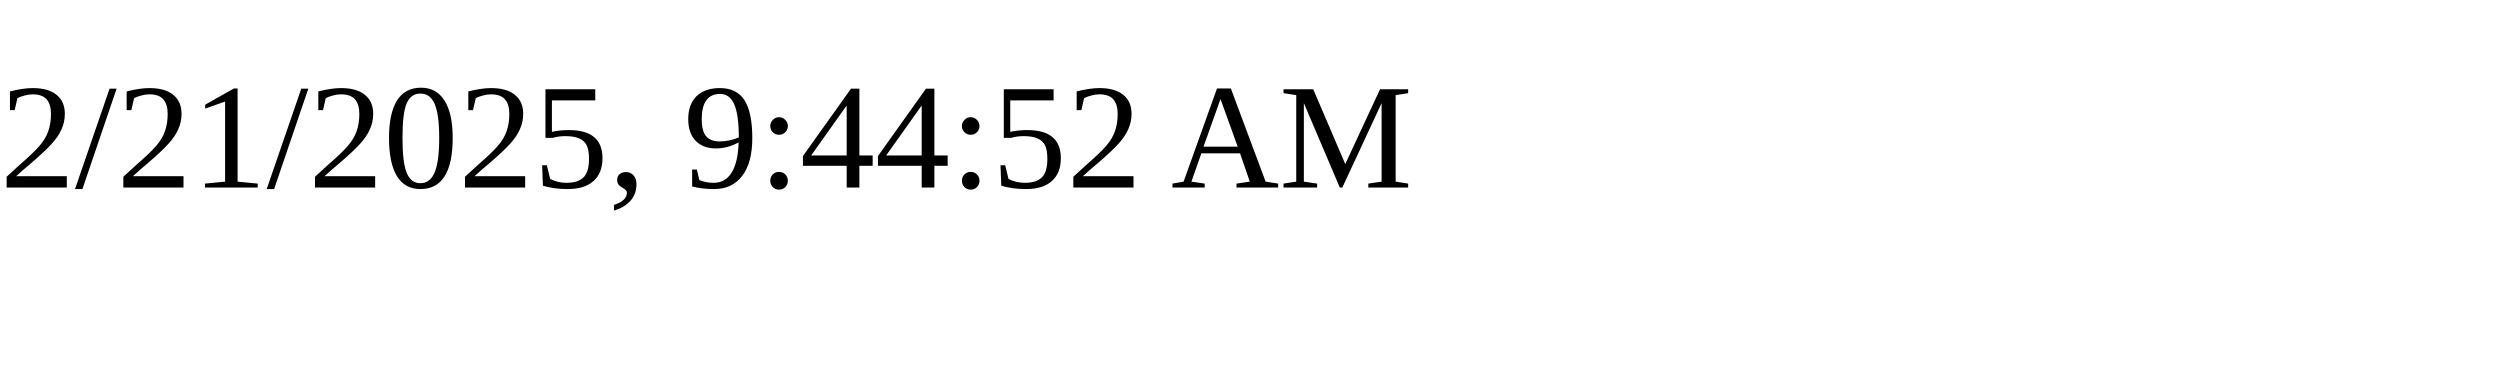
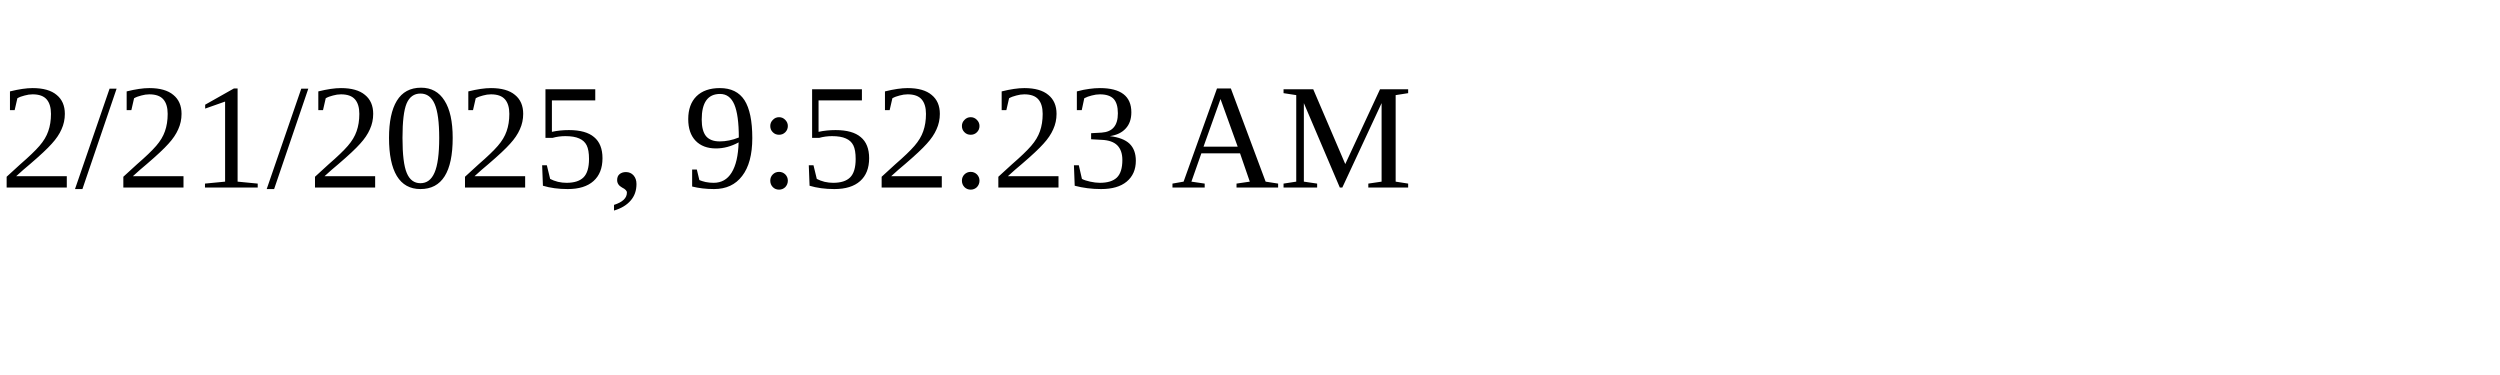
<svg xmlns="http://www.w3.org/2000/svg" height="30" width="200">
-   <text x="0" y="15">2/21/2025, 9:44:52 AM</text>
+   <text x="0" y="15">2/21/2025, 9:52:23 AM</text>
</svg>
